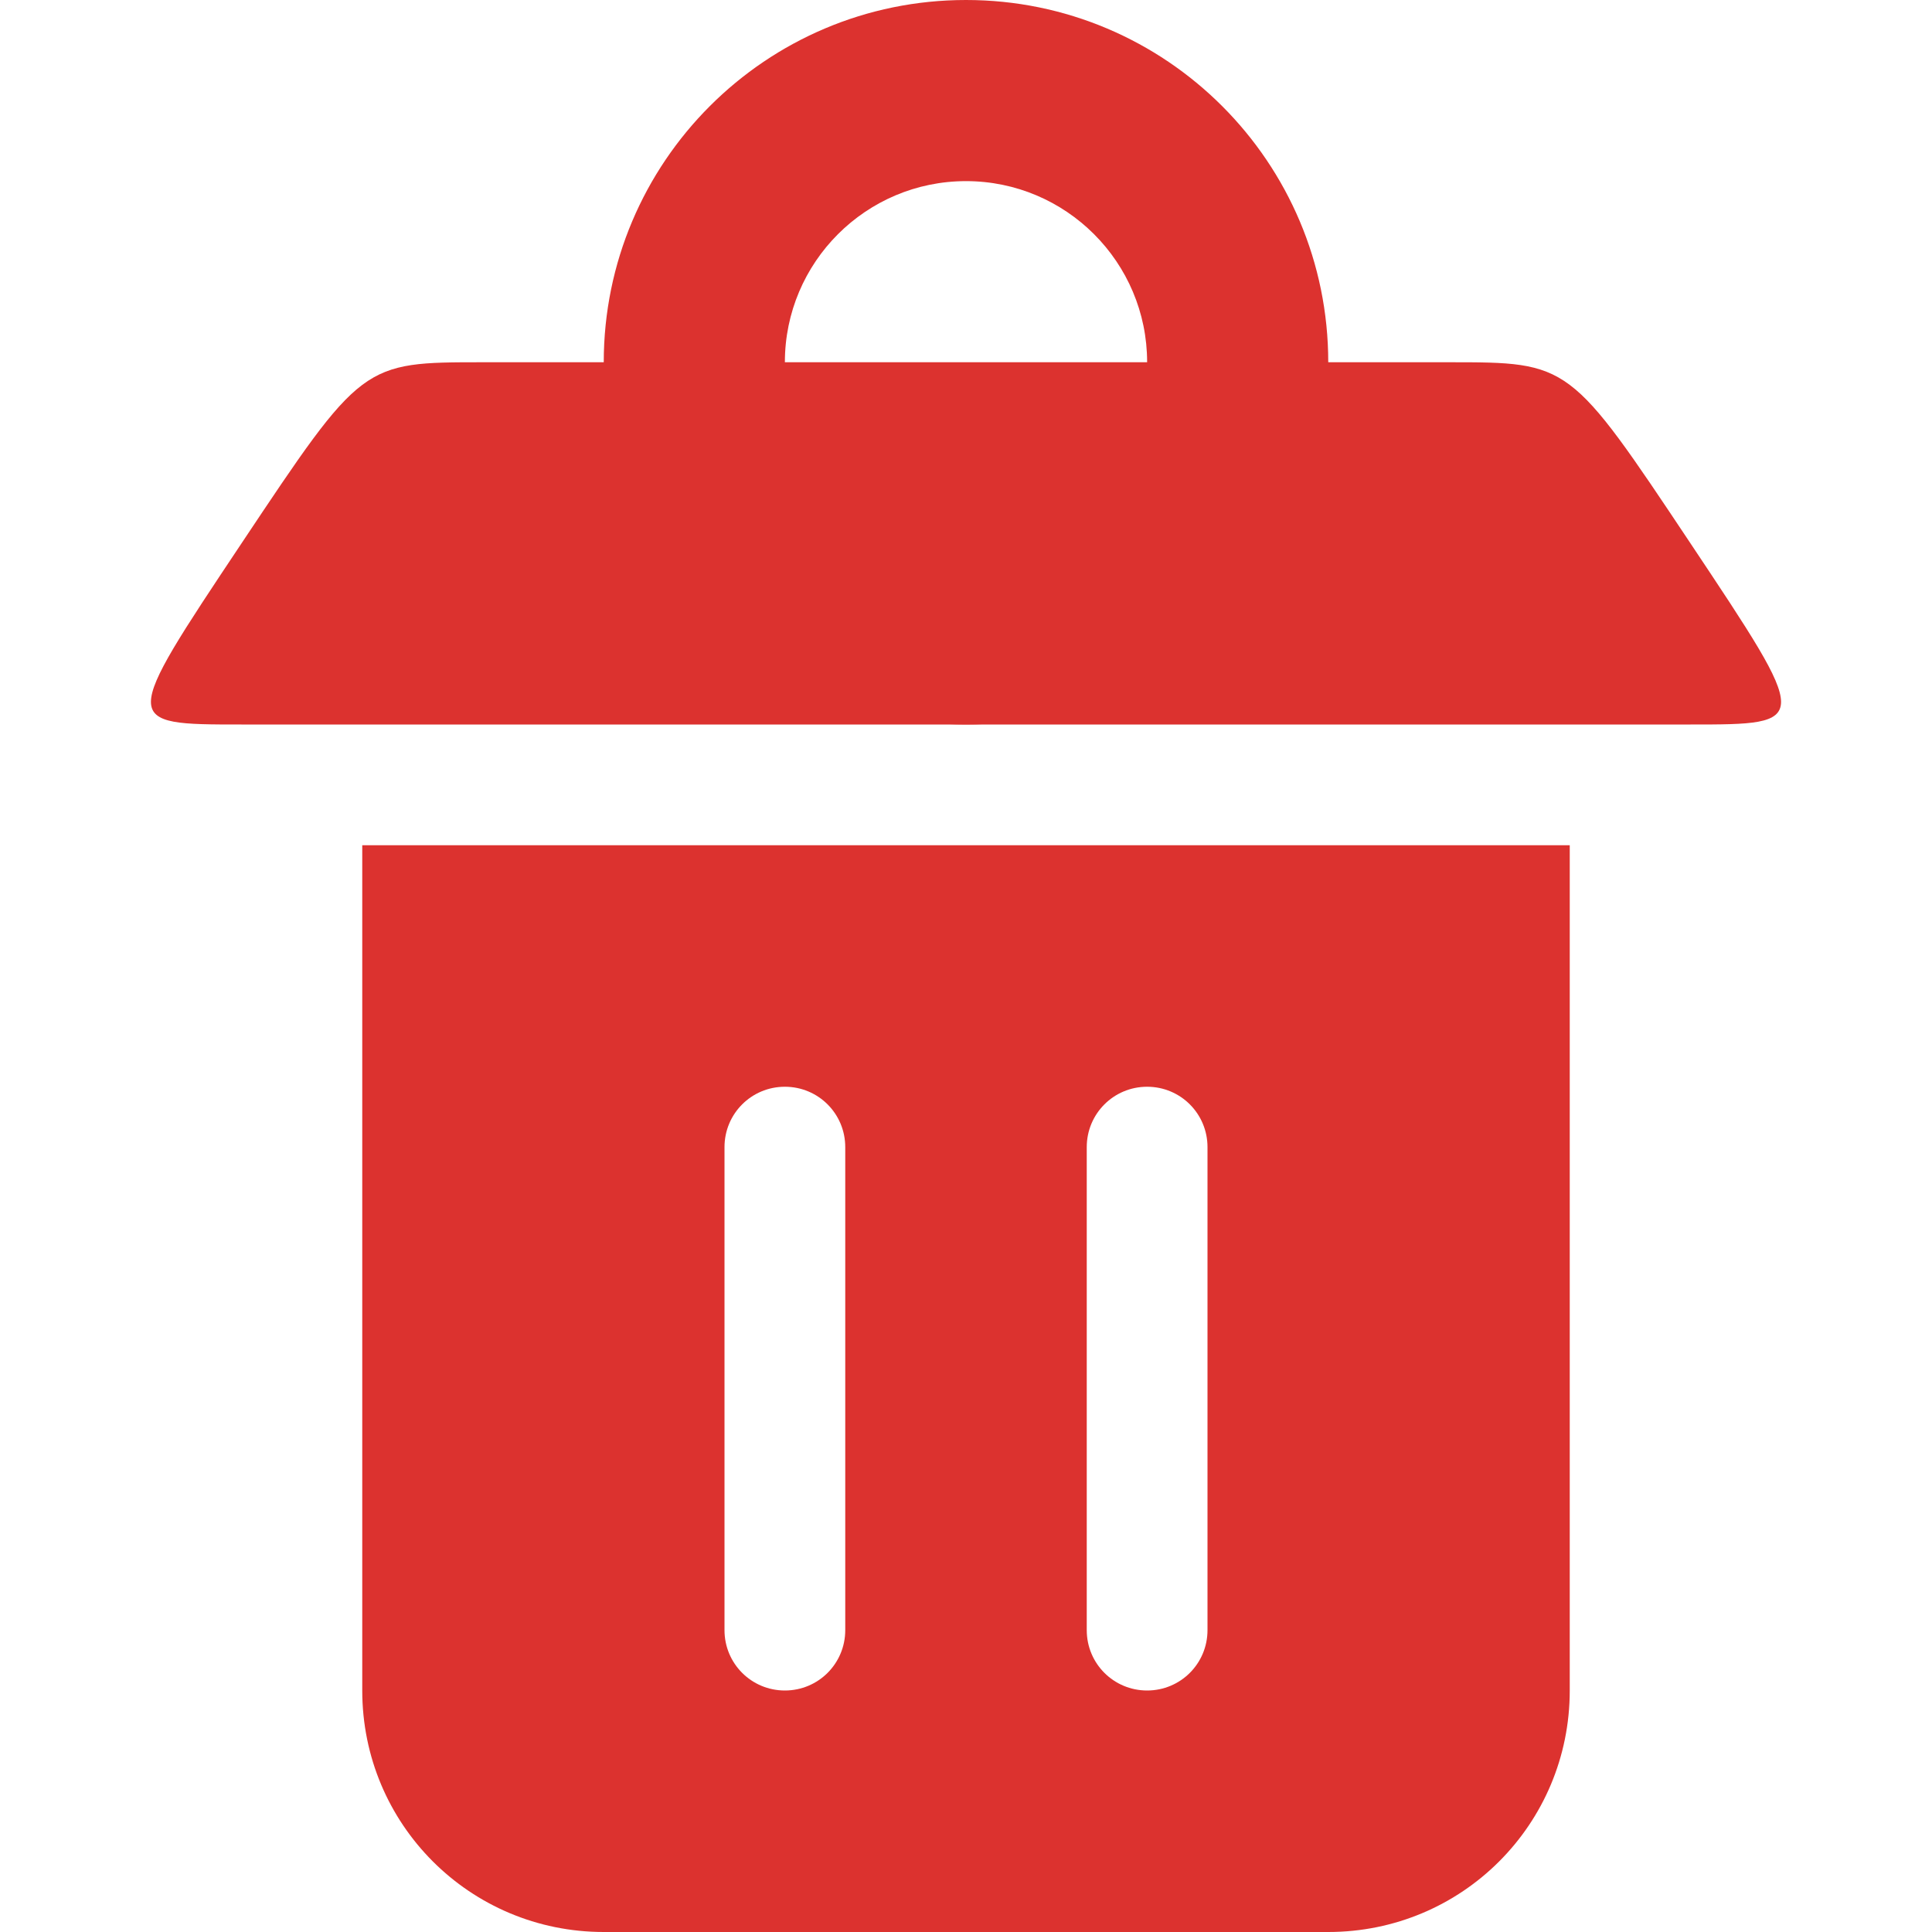
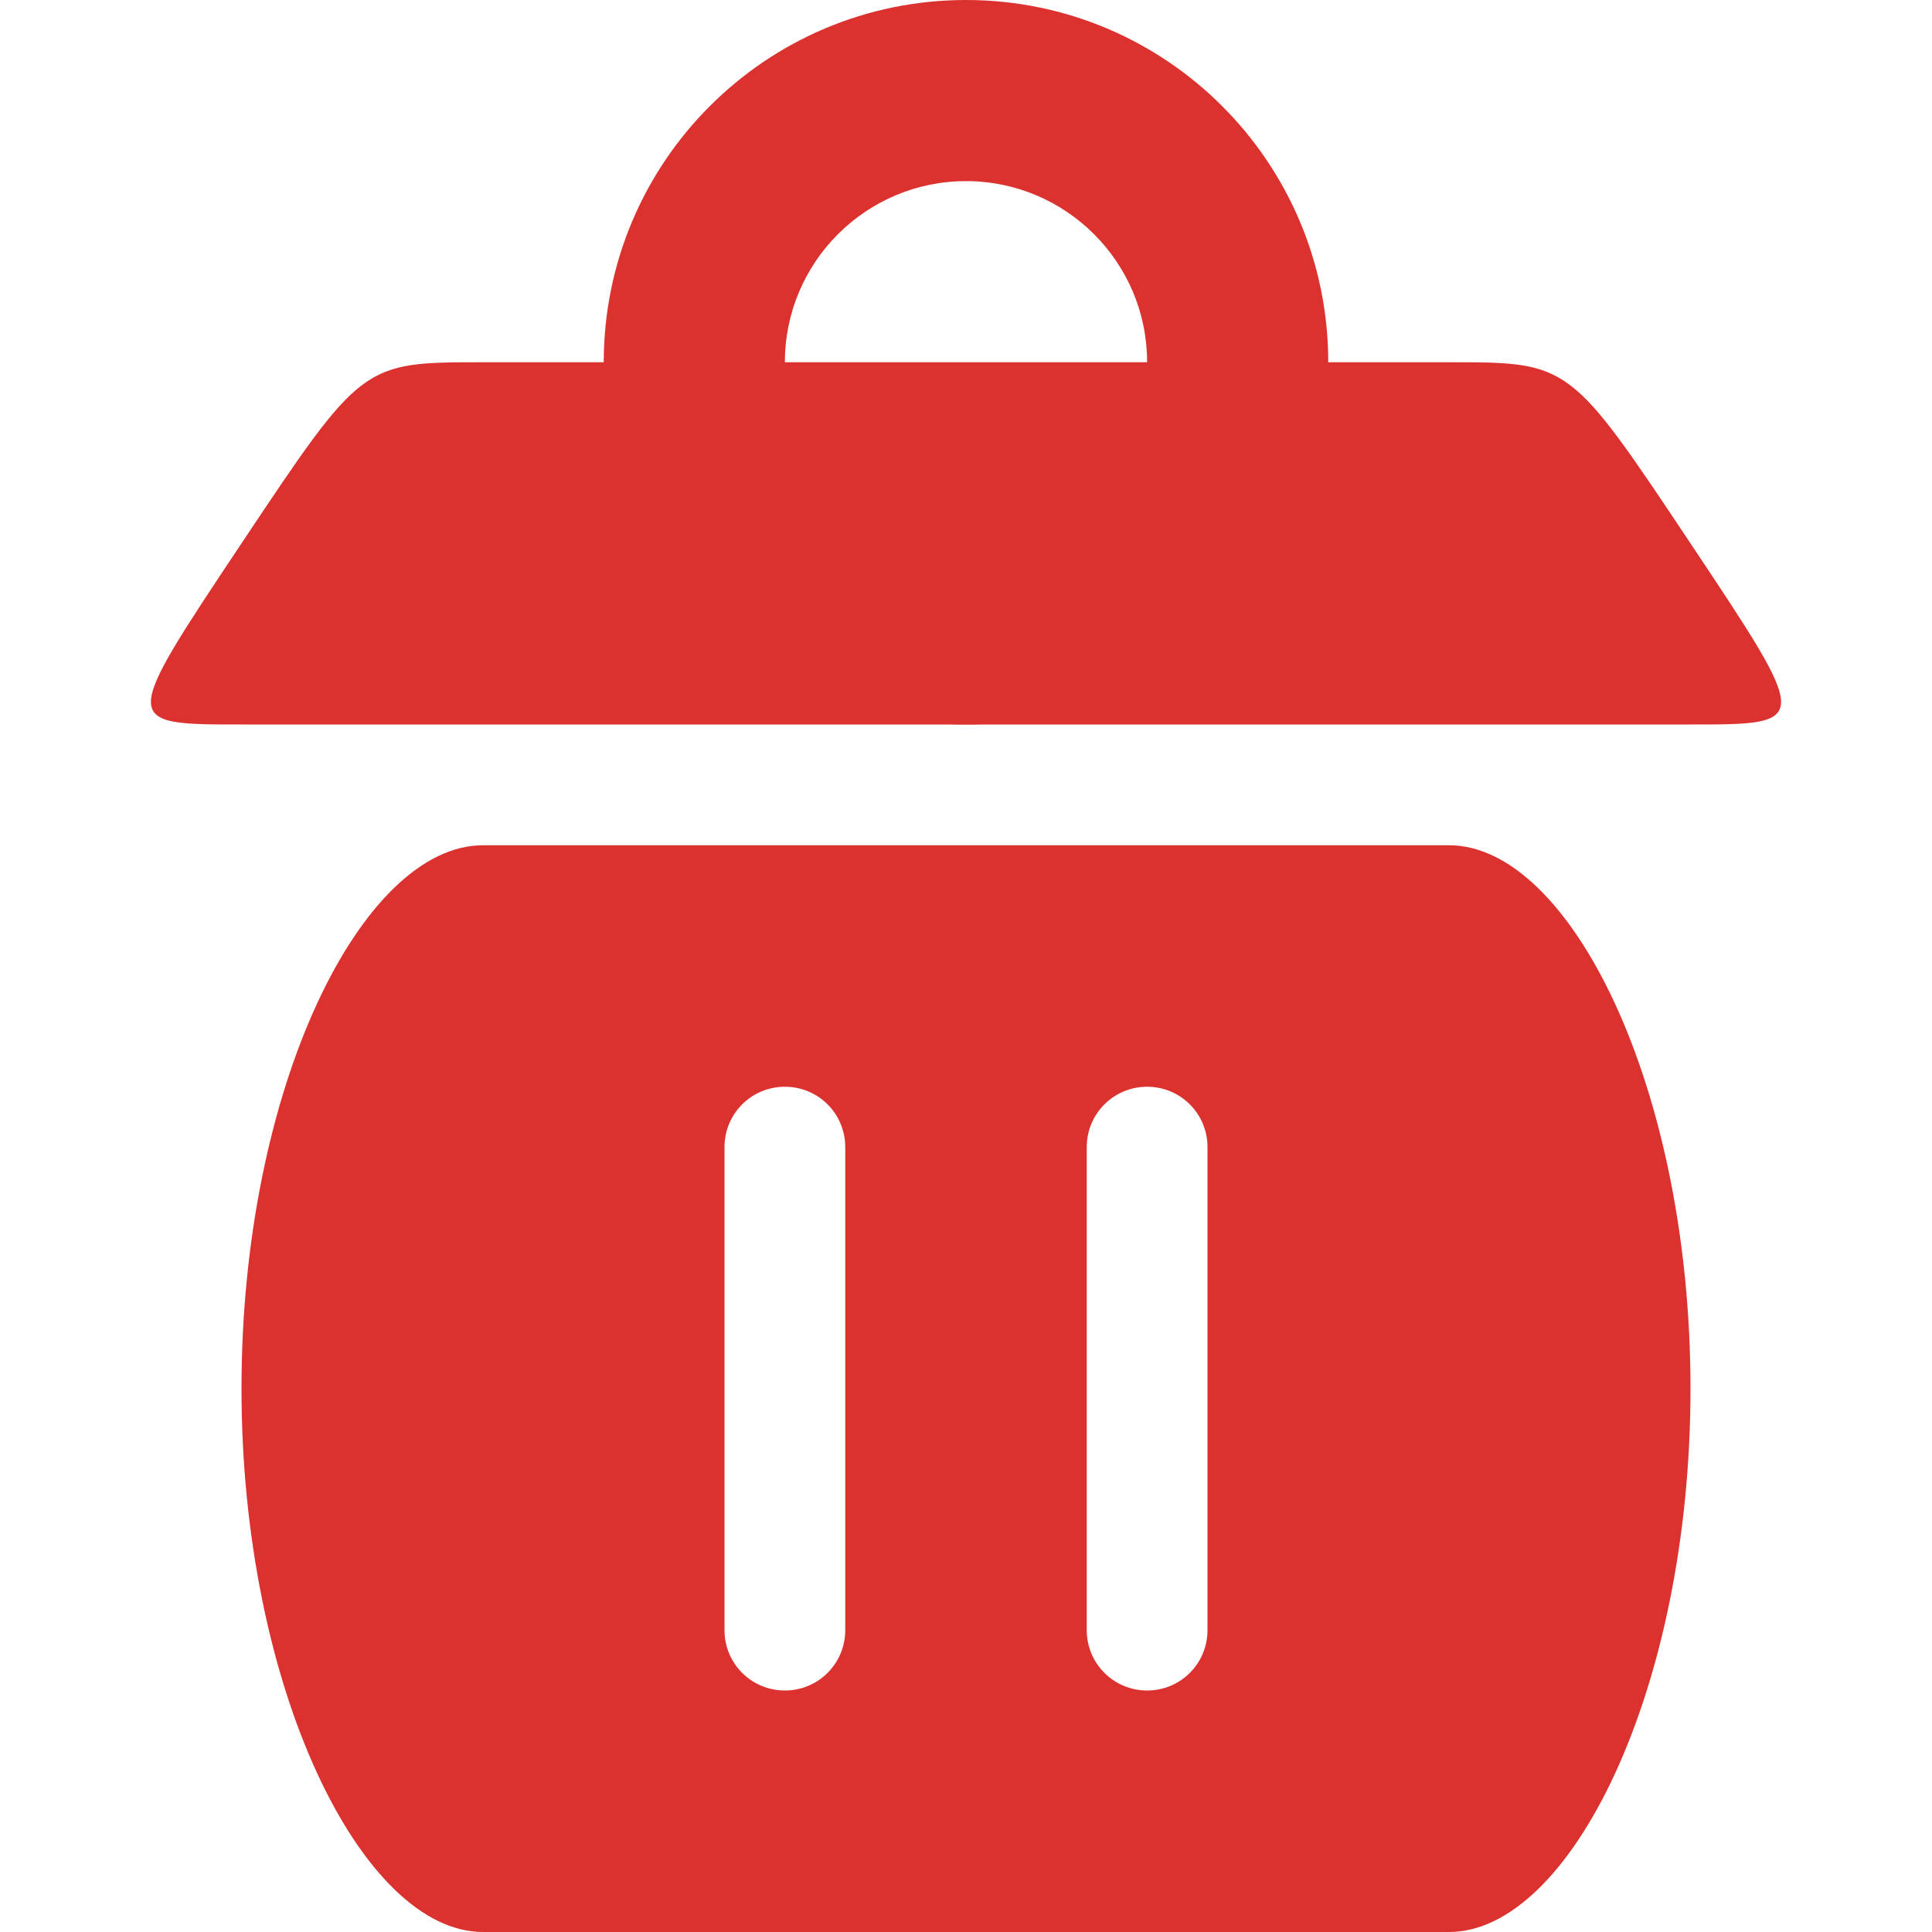
<svg xmlns="http://www.w3.org/2000/svg" viewBox="0 0 16 16">
-   <path d="m 3,7 0,7 c 0,1.108 0.892,2 2,2 l 6,0 c 1.108,0 2,-0.892 2,-2 L 13,7 z M 6.5,9 C 6.777,9 7,9.223 7,9.5 l 0,4 C 7,13.777 6.777,14 6.5,14 6.223,14 6,13.777 6,13.5 l 0,-4 C 6,9.223 6.223,9 6.5,9 z m 3,0 C 9.777,9 10,9.223 10,9.5 l 0,4 C 10,13.777 9.777,14 9.5,14 9.223,14 9,13.777 9,13.5 l 0,-4 C 9,9.223 9.223,9 9.5,9 z" style="fill:#dc322f;fill-opacity:1;stroke:none" />
-   <path d="M 2,6 14,6 C 15,6 15,6 14,4.5 13,3 13,3 12,3 L 4,3 C 3,3 3,3 2,4.5 1,6 1,6 2,6 z" style="fill:#dc322f;fill-opacity:1;stroke:none" />
-   <path d="m 8 0 c -1.657 0 -3 1.343 -3 3 0 1.657 1.343 3 3 3 1.657 0 3 -1.343 3 -3 0 -1.657 -1.343 -3 -3 -3 z m 0 1.5 c 0.828 0 1.5 0.672 1.5 1.5 0 0.828 -0.672 1.5 -1.5 1.5 -0.828 0 -1.5 -0.672 -1.5 -1.5 0 -0.828 0.672 -1.5 1.5 -1.5 z" style="fill:#dc322f;fill-opacity:1;stroke:none" />
+   <g fill="#dc322f">
+     <path d="m4 7c-1 0-2 2-2 4.5 0 2.485 1 4.5 2 4.5h8c1 0 2-2 2-4.5s-1-4.5-2-4.5zm2.5 2c .277 0 .5.223.5.5v4c0 .277-.223.5-.5.5s-.5-.223-.5-.5v-4c0-.277.223-.5.5-.5zm3 0c .277 0 .5.223.5.5v4c0 .277-.223.5-.5.5s-.5-.223-.5-.5v-4c0-.277.223-.5.5-.5z" />
+     <path d="m2 6h12c1 0 1 0 0-1.5s-1-1.5-2-1.5h-8c-1 0-1 0-2 1.5s-1 1.5 0 1.5z" />
+     <path d="m8 0c-1.657 0-3 1.343-3 3s1.343 3 3 3 3-1.343 3-3-1.343-3-3-3zm0 1.5c.828 0 1.5.672 1.5 1.5s-.672 1.5-1.5 1.5-1.5-.672-1.5-1.5.672-1.5 1.5-1.5z" />
+   </g>
</svg>
